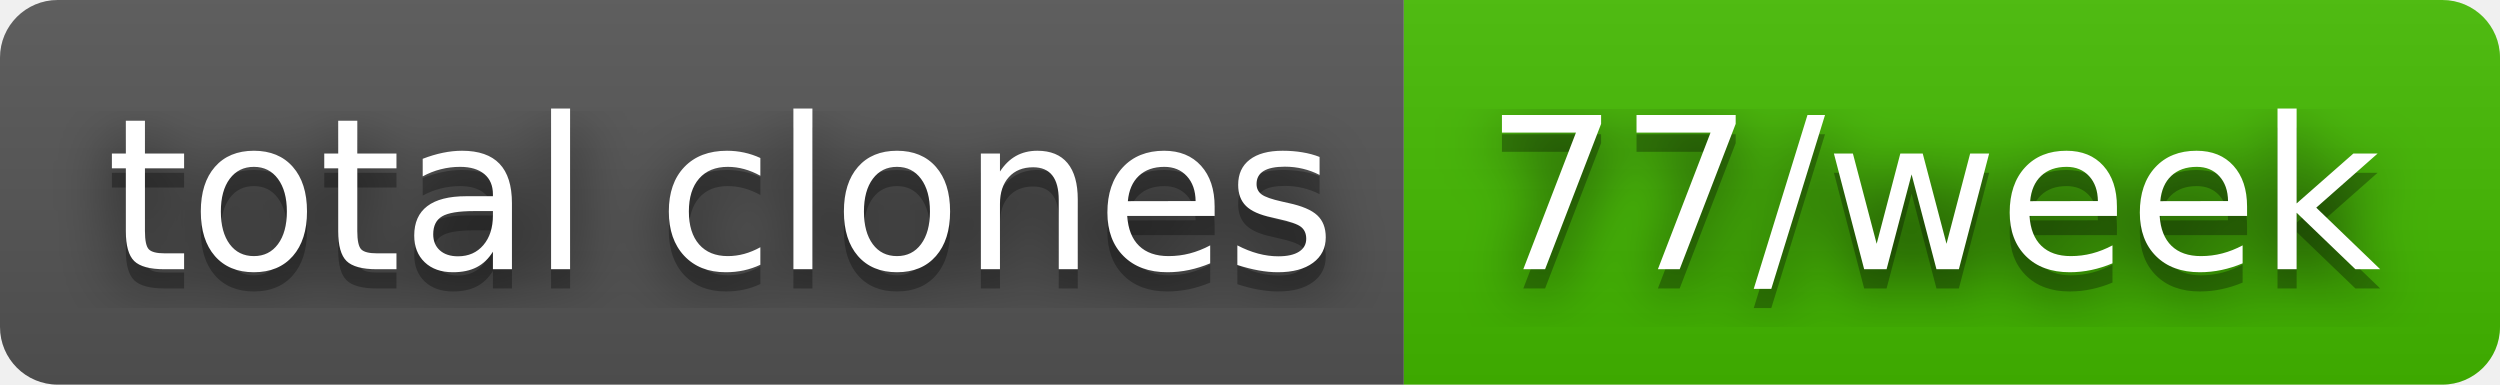
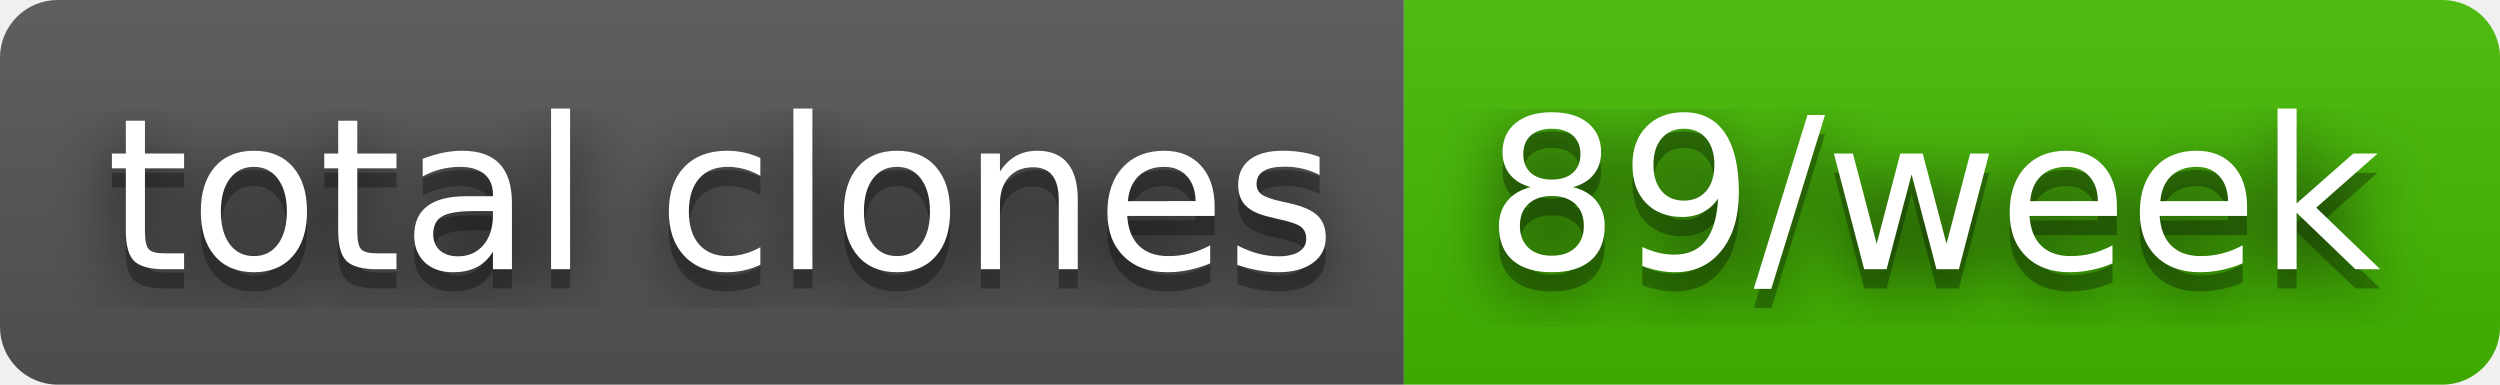
- <svg xmlns="http://www.w3.org/2000/svg" width="130" height="20" role="img" aria-label="total clones: 77/week">
+ <svg xmlns="http://www.w3.org/2000/svg" width="130" height="20" role="img" aria-label="total clones: 89/week">
  <filter id="blur">
    <feGaussianBlur stdDeviation="16" />
  </filter>
  <linearGradient id="s" x2="0" y2="100%">
    <stop offset="0" stop-color="#bbb" stop-opacity=".1" />
    <stop offset="1" stop-opacity=".1" />
  </linearGradient>
  <clipPath id="r">
    <rect width="130" height="20" rx="3" />
  </clipPath>
  <g clip-path="url(#r)">
    <rect width="73" height="20" fill="#555" />
    <rect x="73" width="57" height="20" fill="#4b0" />
    <rect width="130" height="20" fill="url(#s)" />
  </g>
  <g fill="#fff" text-anchor="middle" font-family="Verdana,Geneva,DejaVu Sans,sans-serif" text-rendering="geometricPrecision" font-size="110">
    <g transform="scale(.1)">
      <g aria-hidden="true" fill="#010101">
        <text x="375" y="150" fill-opacity=".8" filter="url(#blur)" textLength="630">total clones</text>
        <text x="375" y="150" fill-opacity=".3" textLength="630">total clones</text>
      </g>
      <text x="375" y="140" textLength="630">total clones</text>
    </g>
    <g transform="scale(.1)">
      <g aria-hidden="true" fill="#010101">
-         <text x="1005" y="150" fill-opacity=".8" filter="url(#blur)" textLength="470">77/week</text>
-         <text x="1005" y="150" fill-opacity=".3" textLength="470">77/week</text>
+         <text x="1005" y="150" fill-opacity=".8" filter="url(#blur)" textLength="470">89/week</text>
+         <text x="1005" y="150" fill-opacity=".3" textLength="470">89/week</text>
      </g>
-       <text x="1005" y="140" textLength="470">77/week</text>
+       <text x="1005" y="140" textLength="470">89/week</text>
    </g>
  </g>
</svg>
